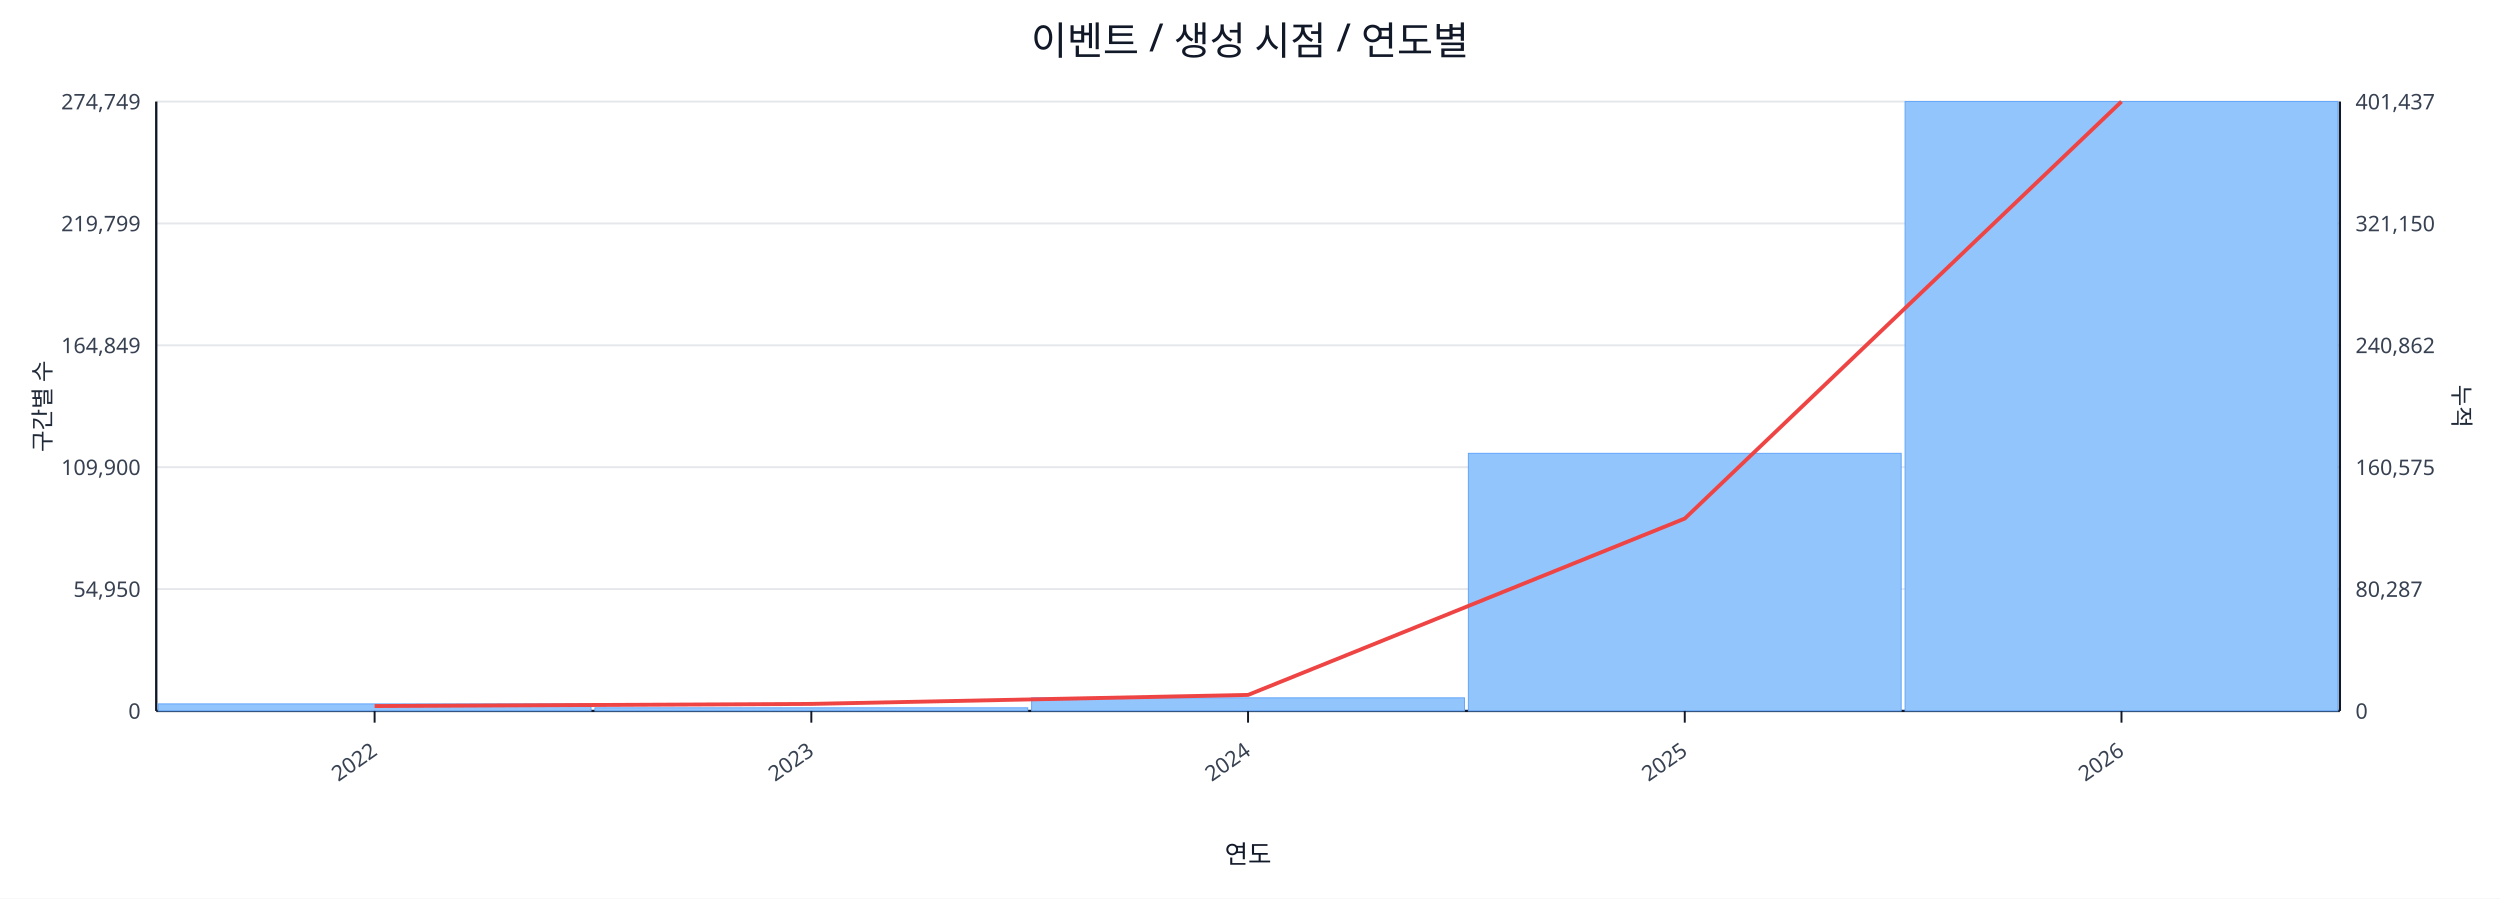
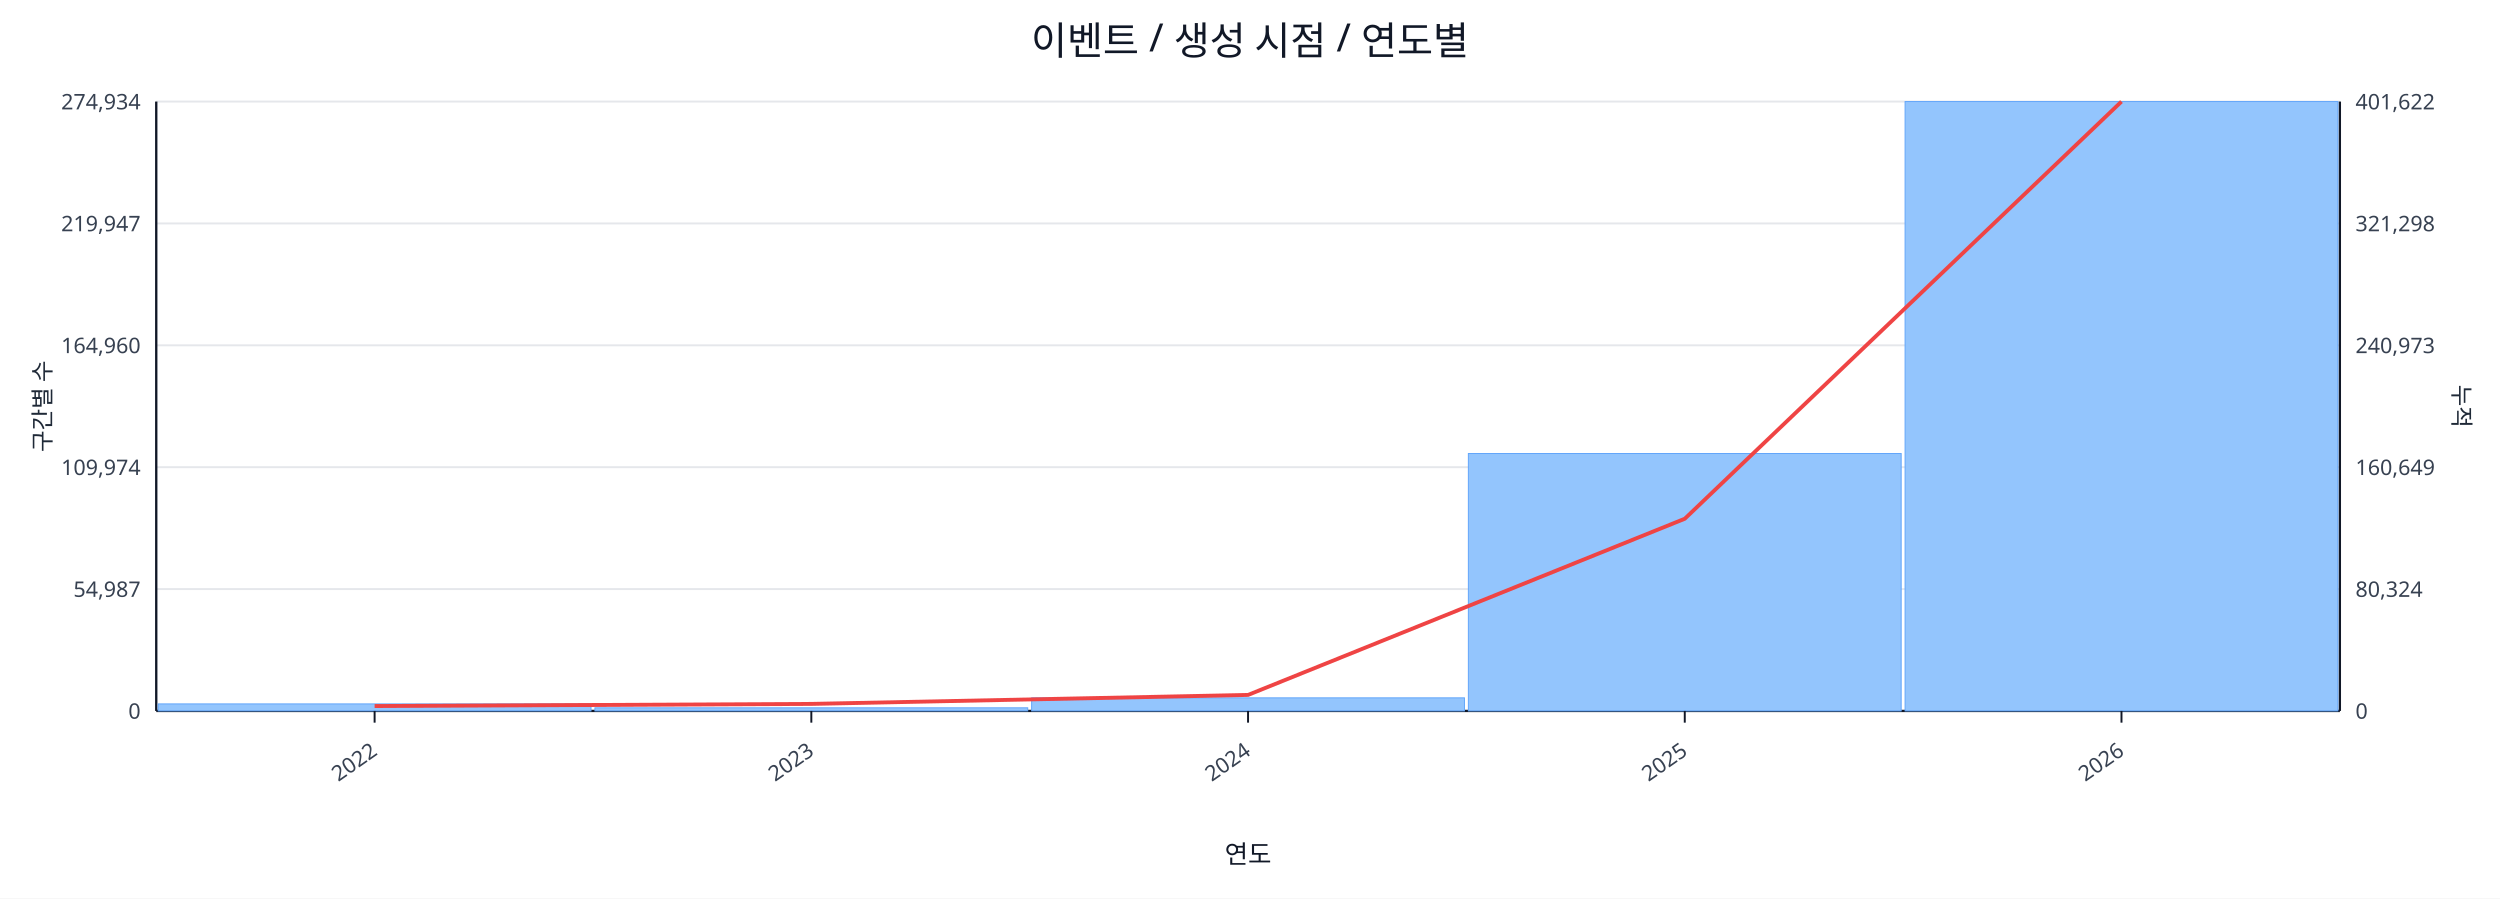
<svg xmlns="http://www.w3.org/2000/svg" width="1280" height="460" viewBox="0 0 1280 460">
  <rect x="0" y="0" width="100%" height="100%" fill="#ffffff" />
  <text x="640.0" y="28" font-size="20" text-anchor="middle" font-family="sans-serif" fill="#111827">이벤트 / 생성 시점 / 연도별</text>
  <line x1="80.0" y1="52.0" x2="1198.0" y2="52.0" stroke="#e5e7eb" stroke-width="1" />
-   <text x="72.0" y="56.0" font-size="11" text-anchor="end" font-family="sans-serif" fill="#374151">274,749</text>
-   <text x="1206.0" y="56.0" font-size="11" text-anchor="start" font-family="sans-serif" fill="#374151">401,437</text>
+   <text x="72.0" y="56.0" font-size="11" text-anchor="end" font-family="sans-serif" fill="#374151">274,934</text>
+   <text x="1206.0" y="56.0" font-size="11" text-anchor="start" font-family="sans-serif" fill="#374151">401,622</text>
  <line x1="80.0" y1="114.4" x2="1198.0" y2="114.4" stroke="#e5e7eb" stroke-width="1" />
-   <text x="72.0" y="118.4" font-size="11" text-anchor="end" font-family="sans-serif" fill="#374151">219,799</text>
-   <text x="1206.0" y="118.4" font-size="11" text-anchor="start" font-family="sans-serif" fill="#374151">321,150</text>
+   <text x="72.0" y="118.4" font-size="11" text-anchor="end" font-family="sans-serif" fill="#374151">219,947</text>
+   <text x="1206.0" y="118.4" font-size="11" text-anchor="start" font-family="sans-serif" fill="#374151">321,298</text>
  <line x1="80.0" y1="176.8" x2="1198.0" y2="176.8" stroke="#e5e7eb" stroke-width="1" />
-   <text x="72.0" y="180.8" font-size="11" text-anchor="end" font-family="sans-serif" fill="#374151">164,849</text>
-   <text x="1206.0" y="180.8" font-size="11" text-anchor="start" font-family="sans-serif" fill="#374151">240,862</text>
+   <text x="72.0" y="180.8" font-size="11" text-anchor="end" font-family="sans-serif" fill="#374151">164,960</text>
+   <text x="1206.0" y="180.8" font-size="11" text-anchor="start" font-family="sans-serif" fill="#374151">240,973</text>
  <line x1="80.0" y1="239.2" x2="1198.0" y2="239.2" stroke="#e5e7eb" stroke-width="1" />
-   <text x="72.0" y="243.2" font-size="11" text-anchor="end" font-family="sans-serif" fill="#374151">109,900</text>
-   <text x="1206.0" y="243.2" font-size="11" text-anchor="start" font-family="sans-serif" fill="#374151">160,575</text>
+   <text x="72.0" y="243.2" font-size="11" text-anchor="end" font-family="sans-serif" fill="#374151">109,974</text>
+   <text x="1206.0" y="243.2" font-size="11" text-anchor="start" font-family="sans-serif" fill="#374151">160,649</text>
  <line x1="80.0" y1="301.6" x2="1198.0" y2="301.6" stroke="#e5e7eb" stroke-width="1" />
-   <text x="72.0" y="305.6" font-size="11" text-anchor="end" font-family="sans-serif" fill="#374151">54,950</text>
-   <text x="1206.0" y="305.6" font-size="11" text-anchor="start" font-family="sans-serif" fill="#374151">80,287</text>
+   <text x="72.0" y="305.6" font-size="11" text-anchor="end" font-family="sans-serif" fill="#374151">54,987</text>
+   <text x="1206.0" y="305.6" font-size="11" text-anchor="start" font-family="sans-serif" fill="#374151">80,324</text>
  <line x1="80.0" y1="364.0" x2="1198.0" y2="364.0" stroke="#e5e7eb" stroke-width="1" />
  <text x="72.0" y="368.0" font-size="11" text-anchor="end" font-family="sans-serif" fill="#374151">0</text>
  <text x="1206.0" y="368.0" font-size="11" text-anchor="start" font-family="sans-serif" fill="#374151">0</text>
  <line x1="80.0" y1="364.0" x2="1198.0" y2="364.0" stroke="#111827" stroke-width="1.2" />
  <line x1="80.0" y1="52.0" x2="80.0" y2="364.0" stroke="#111827" stroke-width="1.2" />
  <line x1="1198.0" y1="52.0" x2="1198.0" y2="364.0" stroke="#111827" stroke-width="1.2" />
  <rect x="81.0" y="360.4" width="221.6" height="3.6" fill="#93c5fd" stroke="#60a5fa" stroke-width="0.5" />
  <rect x="304.6" y="362.4" width="221.6" height="1.6" fill="#93c5fd" stroke="#60a5fa" stroke-width="0.5" />
  <rect x="528.2" y="357.3" width="221.6" height="6.7" fill="#93c5fd" stroke="#60a5fa" stroke-width="0.5" />
-   <rect x="751.8" y="232.1" width="221.6" height="131.9" fill="#93c5fd" stroke="#60a5fa" stroke-width="0.5" />
+   <rect x="751.8" y="232.2" width="221.6" height="131.8" fill="#93c5fd" stroke="#60a5fa" stroke-width="0.5" />
  <rect x="975.4" y="52.0" width="221.6" height="312.0" fill="#93c5fd" stroke="#60a5fa" stroke-width="0.5" />
-   <polyline fill="none" stroke="#ef4444" stroke-width="2" points="191.8,361.5 415.4,360.4 639.0,355.8 862.6,265.5 1086.2,52.0" />
+   <polyline fill="none" stroke="#ef4444" stroke-width="2" points="191.8,361.5 415.4,360.4 639.0,355.8 862.6,265.6 1086.2,52.0" />
  <line x1="191.8" y1="364.0" x2="191.8" y2="370.0" stroke="#111827" stroke-width="1" />
  <text x="193.8" y="386.0" font-size="11" text-anchor="end" transform="rotate(-35 193.8 386.0)" font-family="sans-serif" fill="#374151">2022</text>
  <line x1="415.4" y1="364.0" x2="415.4" y2="370.0" stroke="#111827" stroke-width="1" />
  <text x="417.4" y="386.0" font-size="11" text-anchor="end" transform="rotate(-35 417.4 386.0)" font-family="sans-serif" fill="#374151">2023</text>
  <line x1="639.0" y1="364.0" x2="639.0" y2="370.0" stroke="#111827" stroke-width="1" />
  <text x="641.0" y="386.0" font-size="11" text-anchor="end" transform="rotate(-35 641.0 386.0)" font-family="sans-serif" fill="#374151">2024</text>
  <line x1="862.6" y1="364.0" x2="862.6" y2="370.0" stroke="#111827" stroke-width="1" />
  <text x="864.6" y="386.0" font-size="11" text-anchor="end" transform="rotate(-35 864.6 386.0)" font-family="sans-serif" fill="#374151">2025</text>
  <line x1="1086.2" y1="364.0" x2="1086.2" y2="370.0" stroke="#111827" stroke-width="1" />
  <text x="1088.2" y="386.0" font-size="11" text-anchor="end" transform="rotate(-35 1088.2 386.0)" font-family="sans-serif" fill="#374151">2026</text>
  <text x="26" y="208.0" font-size="12" transform="rotate(-90 26 208.0)" text-anchor="middle" font-family="sans-serif" fill="#1f2937">구간별 수</text>
  <text x="1256.0" y="208.0" font-size="12" transform="rotate(90 1256.0 208.0)" text-anchor="middle" font-family="sans-serif" fill="#1f2937">누적</text>
  <text x="639.0" y="442.0" font-size="13" text-anchor="middle" font-family="sans-serif" fill="#111827">연도</text>
</svg>
